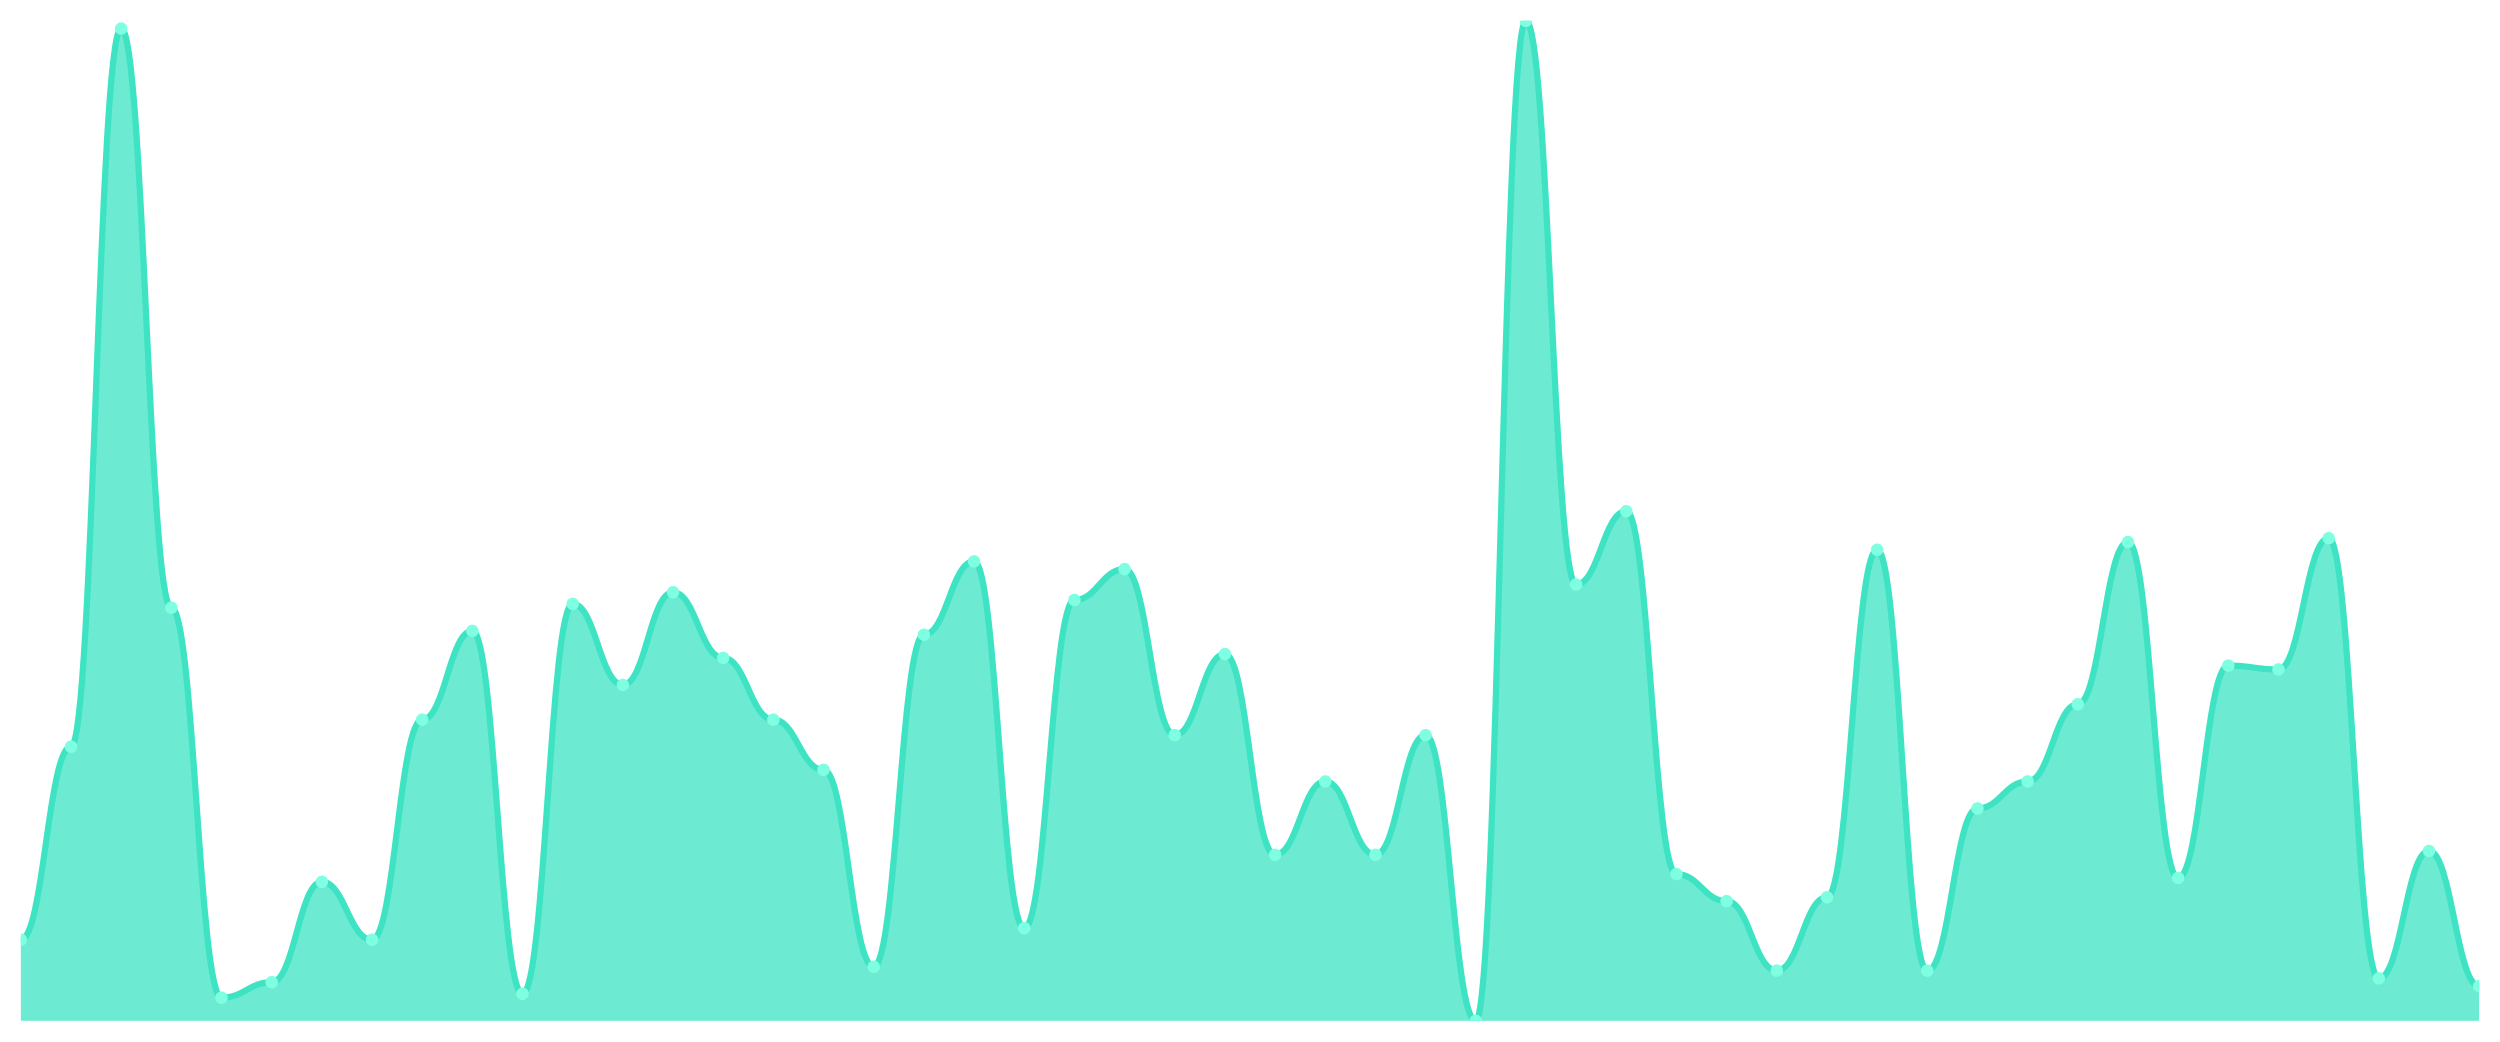
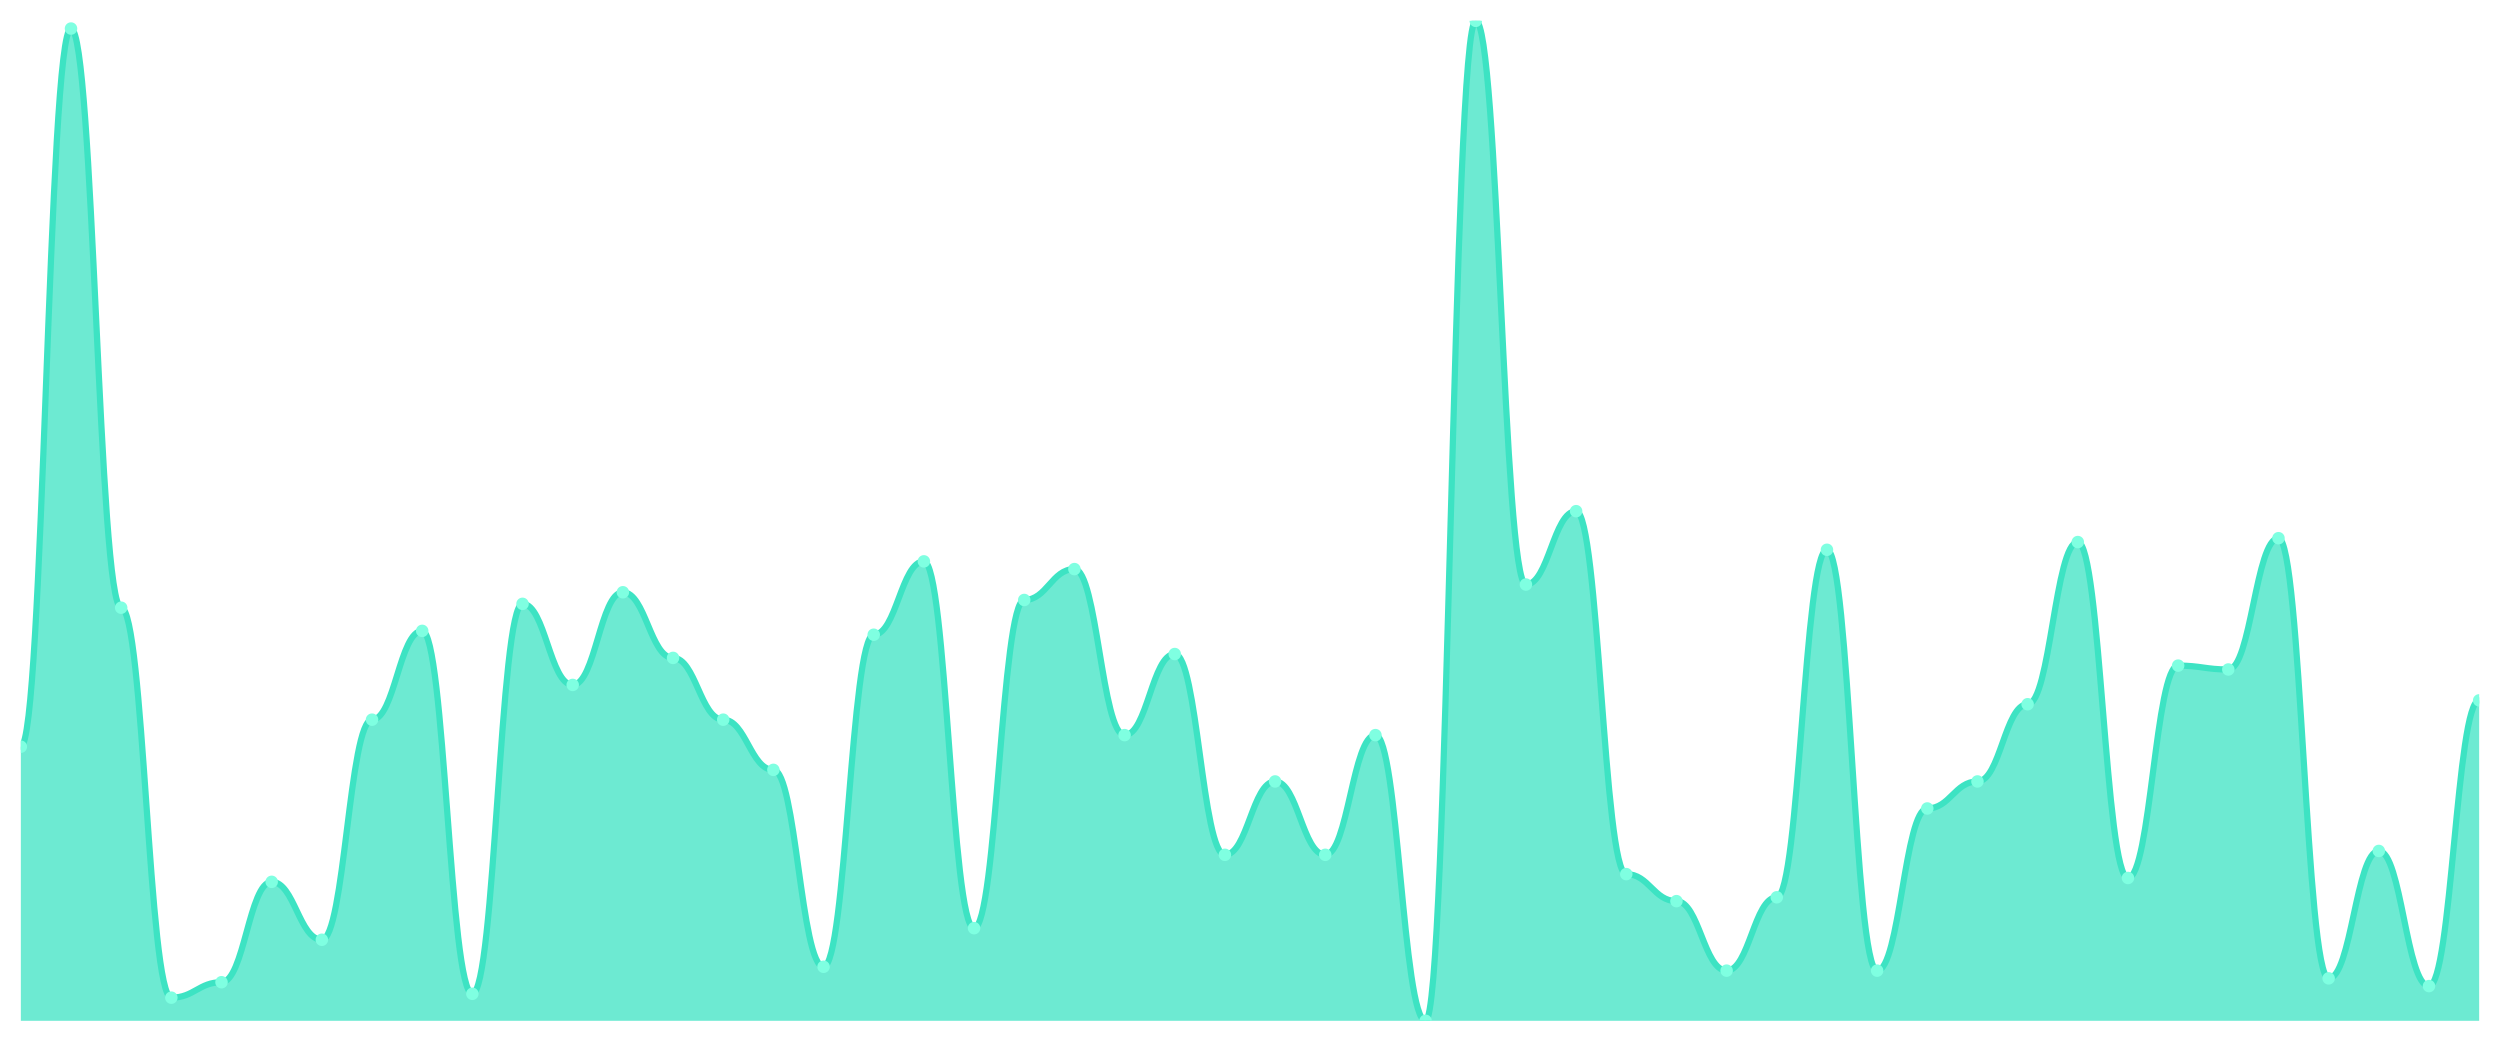
<svg xmlns="http://www.w3.org/2000/svg" viewBox="0 0 1200 500" width="1200" height="500">
  <defs>
    <clipPath id="c">
      <rect x="10" y="10" width="1180" height="480" />
    </clipPath>
  </defs>
  <rect width="1200" height="500" fill="none" />
  <g clip-path="url(#c)">
-     <path d="M 10,490 L 10,451.081 C 20.837,451.081 23.245,358.417 34.082,358.417 C 44.918,358.417 47.327,13.707 58.163,13.707 C 69,13.707 71.408,291.699 82.245,291.699 C 93.082,291.699 95.49,478.88 106.327,478.88 C 117.163,478.88 119.571,471.467 130.408,471.467 C 141.245,471.467 143.653,423.282 154.49,423.282 C 165.327,423.282 167.735,451.081 178.571,451.081 C 189.408,451.081 191.816,345.444 202.653,345.444 C 213.49,345.444 215.898,302.819 226.735,302.819 C 237.571,302.819 239.98,477.027 250.816,477.027 C 261.653,477.027 264.061,289.846 274.898,289.846 C 285.735,289.846 288.143,328.764 298.98,328.764 C 309.816,328.764 312.224,284.286 323.061,284.286 C 333.898,284.286 336.306,315.792 347.143,315.792 C 357.98,315.792 360.388,345.444 371.224,345.444 C 382.061,345.444 384.469,369.537 395.306,369.537 C 406.143,369.537 408.551,464.054 419.388,464.054 C 430.224,464.054 432.633,304.672 443.469,304.672 C 454.306,304.672 456.714,269.459 467.551,269.459 C 478.388,269.459 480.796,445.521 491.633,445.521 C 502.469,445.521 504.878,287.992 515.714,287.992 C 526.551,287.992 528.959,273.166 539.796,273.166 C 550.633,273.166 553.041,352.857 563.878,352.857 C 574.714,352.857 577.122,313.938 587.959,313.938 C 598.796,313.938 601.204,410.309 612.041,410.309 C 622.878,410.309 625.286,375.097 636.122,375.097 C 646.959,375.097 649.367,410.309 660.204,410.309 C 671.041,410.309 673.449,352.857 684.286,352.857 C 695.122,352.857 697.531,490 708.367,490 C 719.204,490 721.612,10 732.449,10 C 743.286,10 745.694,280.579 756.531,280.579 C 767.367,280.579 769.776,245.367 780.612,245.367 C 791.449,245.367 793.857,419.575 804.694,419.575 C 815.531,419.575 817.939,432.548 828.776,432.548 C 839.612,432.548 842.02,465.907 852.857,465.907 C 863.694,465.907 866.102,430.695 876.939,430.695 C 887.776,430.695 890.184,263.9 901.02,263.9 C 911.857,263.9 914.265,465.907 925.102,465.907 C 935.939,465.907 938.347,388.069 949.184,388.069 C 960.02,388.069 962.429,375.097 973.265,375.097 C 984.102,375.097 986.51,338.031 997.347,338.031 C 1008.184,338.031 1010.592,260.193 1021.429,260.193 C 1032.265,260.193 1034.673,421.429 1045.51,421.429 C 1056.347,421.429 1058.755,319.498 1069.592,319.498 C 1080.429,319.498 1082.837,321.351 1093.673,321.351 C 1104.51,321.351 1106.918,258.34 1117.755,258.34 C 1128.592,258.34 1131,469.614 1141.837,469.614 C 1152.673,469.614 1155.082,408.456 1165.918,408.456 C 1176.755,408.456 1179.163,473.32 1190,473.32 L 1190,490 Z" fill="rgba(61,227,195,0.75)" />
-     <path d="M 10,451.081 C 20.837,451.081 23.245,358.417 34.082,358.417 C 44.918,358.417 47.327,13.707 58.163,13.707 C 69,13.707 71.408,291.699 82.245,291.699 C 93.082,291.699 95.49,478.88 106.327,478.88 C 117.163,478.88 119.571,471.467 130.408,471.467 C 141.245,471.467 143.653,423.282 154.49,423.282 C 165.327,423.282 167.735,451.081 178.571,451.081 C 189.408,451.081 191.816,345.444 202.653,345.444 C 213.49,345.444 215.898,302.819 226.735,302.819 C 237.571,302.819 239.98,477.027 250.816,477.027 C 261.653,477.027 264.061,289.846 274.898,289.846 C 285.735,289.846 288.143,328.764 298.98,328.764 C 309.816,328.764 312.224,284.286 323.061,284.286 C 333.898,284.286 336.306,315.792 347.143,315.792 C 357.98,315.792 360.388,345.444 371.224,345.444 C 382.061,345.444 384.469,369.537 395.306,369.537 C 406.143,369.537 408.551,464.054 419.388,464.054 C 430.224,464.054 432.633,304.672 443.469,304.672 C 454.306,304.672 456.714,269.459 467.551,269.459 C 478.388,269.459 480.796,445.521 491.633,445.521 C 502.469,445.521 504.878,287.992 515.714,287.992 C 526.551,287.992 528.959,273.166 539.796,273.166 C 550.633,273.166 553.041,352.857 563.878,352.857 C 574.714,352.857 577.122,313.938 587.959,313.938 C 598.796,313.938 601.204,410.309 612.041,410.309 C 622.878,410.309 625.286,375.097 636.122,375.097 C 646.959,375.097 649.367,410.309 660.204,410.309 C 671.041,410.309 673.449,352.857 684.286,352.857 C 695.122,352.857 697.531,490 708.367,490 C 719.204,490 721.612,10 732.449,10 C 743.286,10 745.694,280.579 756.531,280.579 C 767.367,280.579 769.776,245.367 780.612,245.367 C 791.449,245.367 793.857,419.575 804.694,419.575 C 815.531,419.575 817.939,432.548 828.776,432.548 C 839.612,432.548 842.02,465.907 852.857,465.907 C 863.694,465.907 866.102,430.695 876.939,430.695 C 887.776,430.695 890.184,263.9 901.02,263.9 C 911.857,263.9 914.265,465.907 925.102,465.907 C 935.939,465.907 938.347,388.069 949.184,388.069 C 960.02,388.069 962.429,375.097 973.265,375.097 C 984.102,375.097 986.51,338.031 997.347,338.031 C 1008.184,338.031 1010.592,260.193 1021.429,260.193 C 1032.265,260.193 1034.673,421.429 1045.51,421.429 C 1056.347,421.429 1058.755,319.498 1069.592,319.498 C 1080.429,319.498 1082.837,321.351 1093.673,321.351 C 1104.51,321.351 1106.918,258.34 1117.755,258.34 C 1128.592,258.34 1131,469.614 1141.837,469.614 C 1152.673,469.614 1155.082,408.456 1165.918,408.456 C 1176.755,408.456 1179.163,473.32 1190,473.32" fill="none" stroke="#3de3c3" stroke-width="3" stroke-linecap="round" stroke-linejoin="round" />
-     <circle cx="10" cy="451.081" r="3" fill="#7fffe1" />
-     <circle cx="34.082" cy="358.417" r="3" fill="#7fffe1" />
-     <circle cx="58.163" cy="13.707" r="3" fill="#7fffe1" />
-     <circle cx="82.245" cy="291.699" r="3" fill="#7fffe1" />
-     <circle cx="106.327" cy="478.88" r="3" fill="#7fffe1" />
-     <circle cx="130.408" cy="471.467" r="3" fill="#7fffe1" />
-     <circle cx="154.49" cy="423.282" r="3" fill="#7fffe1" />
-     <circle cx="178.571" cy="451.081" r="3" fill="#7fffe1" />
-     <circle cx="202.653" cy="345.444" r="3" fill="#7fffe1" />
-     <circle cx="226.735" cy="302.819" r="3" fill="#7fffe1" />
-     <circle cx="250.816" cy="477.027" r="3" fill="#7fffe1" />
-     <circle cx="274.898" cy="289.846" r="3" fill="#7fffe1" />
-     <circle cx="298.98" cy="328.764" r="3" fill="#7fffe1" />
-     <circle cx="323.061" cy="284.286" r="3" fill="#7fffe1" />
-     <circle cx="347.143" cy="315.792" r="3" fill="#7fffe1" />
-     <circle cx="371.224" cy="345.444" r="3" fill="#7fffe1" />
-     <circle cx="395.306" cy="369.537" r="3" fill="#7fffe1" />
-     <circle cx="419.388" cy="464.054" r="3" fill="#7fffe1" />
-     <circle cx="443.469" cy="304.672" r="3" fill="#7fffe1" />
-     <circle cx="467.551" cy="269.459" r="3" fill="#7fffe1" />
-     <circle cx="491.633" cy="445.521" r="3" fill="#7fffe1" />
-     <circle cx="515.714" cy="287.992" r="3" fill="#7fffe1" />
-     <circle cx="539.796" cy="273.166" r="3" fill="#7fffe1" />
-     <circle cx="563.878" cy="352.857" r="3" fill="#7fffe1" />
-     <circle cx="587.959" cy="313.938" r="3" fill="#7fffe1" />
-     <circle cx="612.041" cy="410.309" r="3" fill="#7fffe1" />
-     <circle cx="636.122" cy="375.097" r="3" fill="#7fffe1" />
-     <circle cx="660.204" cy="410.309" r="3" fill="#7fffe1" />
-     <circle cx="684.286" cy="352.857" r="3" fill="#7fffe1" />
-     <circle cx="708.367" cy="490" r="3" fill="#7fffe1" />
-     <circle cx="732.449" cy="10" r="3" fill="#7fffe1" />
-     <circle cx="756.531" cy="280.579" r="3" fill="#7fffe1" />
-     <circle cx="780.612" cy="245.367" r="3" fill="#7fffe1" />
-     <circle cx="804.694" cy="419.575" r="3" fill="#7fffe1" />
-     <circle cx="828.776" cy="432.548" r="3" fill="#7fffe1" />
-     <circle cx="852.857" cy="465.907" r="3" fill="#7fffe1" />
-     <circle cx="876.939" cy="430.695" r="3" fill="#7fffe1" />
-     <circle cx="901.02" cy="263.9" r="3" fill="#7fffe1" />
-     <circle cx="925.102" cy="465.907" r="3" fill="#7fffe1" />
-     <circle cx="949.184" cy="388.069" r="3" fill="#7fffe1" />
-     <circle cx="973.265" cy="375.097" r="3" fill="#7fffe1" />
-     <circle cx="997.347" cy="338.031" r="3" fill="#7fffe1" />
-     <circle cx="1021.429" cy="260.193" r="3" fill="#7fffe1" />
-     <circle cx="1045.51" cy="421.429" r="3" fill="#7fffe1" />
-     <circle cx="1069.592" cy="319.498" r="3" fill="#7fffe1" />
-     <circle cx="1093.673" cy="321.351" r="3" fill="#7fffe1" />
-     <circle cx="1117.755" cy="258.34" r="3" fill="#7fffe1" />
-     <circle cx="1141.837" cy="469.614" r="3" fill="#7fffe1" />
-     <circle cx="1165.918" cy="408.456" r="3" fill="#7fffe1" />
-     <circle cx="1190" cy="473.32" r="3" fill="#7fffe1" />
+     <path d="M 10,490 L 10,358.417 C 20.837,358.417 23.245,13.707 34.082,13.707 C 44.918,13.707 47.327,291.699 58.163,291.699 C 69,291.699 71.408,478.88 82.245,478.88 C 93.082,478.88 95.49,471.467 106.327,471.467 C 117.163,471.467 119.571,423.282 130.408,423.282 C 141.245,423.282 143.653,451.081 154.49,451.081 C 165.327,451.081 167.735,345.444 178.571,345.444 C 189.408,345.444 191.816,302.819 202.653,302.819 C 213.49,302.819 215.898,477.027 226.735,477.027 C 237.571,477.027 239.98,289.846 250.816,289.846 C 261.653,289.846 264.061,328.764 274.898,328.764 C 285.735,328.764 288.143,284.286 298.98,284.286 C 309.816,284.286 312.224,315.792 323.061,315.792 C 333.898,315.792 336.306,345.444 347.143,345.444 C 357.98,345.444 360.388,369.537 371.224,369.537 C 382.061,369.537 384.469,464.054 395.306,464.054 C 406.143,464.054 408.551,304.672 419.388,304.672 C 430.224,304.672 432.633,269.459 443.469,269.459 C 454.306,269.459 456.714,445.521 467.551,445.521 C 478.388,445.521 480.796,287.992 491.633,287.992 C 502.469,287.992 504.878,273.166 515.714,273.166 C 526.551,273.166 528.959,352.857 539.796,352.857 C 550.633,352.857 553.041,313.938 563.878,313.938 C 574.714,313.938 577.122,410.309 587.959,410.309 C 598.796,410.309 601.204,375.097 612.041,375.097 C 622.878,375.097 625.286,410.309 636.122,410.309 C 646.959,410.309 649.367,352.857 660.204,352.857 C 671.041,352.857 673.449,490 684.286,490 C 695.122,490 697.531,10 708.367,10 C 719.204,10 721.612,280.579 732.449,280.579 C 743.286,280.579 745.694,245.367 756.531,245.367 C 767.367,245.367 769.776,419.575 780.612,419.575 C 791.449,419.575 793.857,432.548 804.694,432.548 C 815.531,432.548 817.939,465.907 828.776,465.907 C 839.612,465.907 842.02,430.695 852.857,430.695 C 863.694,430.695 866.102,263.9 876.939,263.9 C 887.776,263.9 890.184,465.907 901.02,465.907 C 911.857,465.907 914.265,388.069 925.102,388.069 C 935.939,388.069 938.347,375.097 949.184,375.097 C 960.02,375.097 962.429,338.031 973.265,338.031 C 984.102,338.031 986.51,260.193 997.347,260.193 C 1008.184,260.193 1010.592,421.429 1021.429,421.429 C 1032.265,421.429 1034.673,319.498 1045.51,319.498 C 1056.347,319.498 1058.755,321.351 1069.592,321.351 C 1080.429,321.351 1082.837,258.34 1093.673,258.34 C 1104.51,258.34 1106.918,469.614 1117.755,469.614 C 1128.592,469.614 1131,408.456 1141.837,408.456 C 1152.673,408.456 1155.082,473.32 1165.918,473.32 C 1176.755,473.32 1179.163,336.178 1190,336.178 L 1190,490 Z" fill="rgba(61,227,195,0.75)" />
+     <path d="M 10,358.417 C 20.837,358.417 23.245,13.707 34.082,13.707 C 44.918,13.707 47.327,291.699 58.163,291.699 C 69,291.699 71.408,478.88 82.245,478.88 C 93.082,478.88 95.49,471.467 106.327,471.467 C 117.163,471.467 119.571,423.282 130.408,423.282 C 141.245,423.282 143.653,451.081 154.49,451.081 C 165.327,451.081 167.735,345.444 178.571,345.444 C 189.408,345.444 191.816,302.819 202.653,302.819 C 213.49,302.819 215.898,477.027 226.735,477.027 C 237.571,477.027 239.98,289.846 250.816,289.846 C 261.653,289.846 264.061,328.764 274.898,328.764 C 285.735,328.764 288.143,284.286 298.98,284.286 C 309.816,284.286 312.224,315.792 323.061,315.792 C 333.898,315.792 336.306,345.444 347.143,345.444 C 357.98,345.444 360.388,369.537 371.224,369.537 C 382.061,369.537 384.469,464.054 395.306,464.054 C 406.143,464.054 408.551,304.672 419.388,304.672 C 430.224,304.672 432.633,269.459 443.469,269.459 C 454.306,269.459 456.714,445.521 467.551,445.521 C 478.388,445.521 480.796,287.992 491.633,287.992 C 502.469,287.992 504.878,273.166 515.714,273.166 C 526.551,273.166 528.959,352.857 539.796,352.857 C 550.633,352.857 553.041,313.938 563.878,313.938 C 574.714,313.938 577.122,410.309 587.959,410.309 C 598.796,410.309 601.204,375.097 612.041,375.097 C 622.878,375.097 625.286,410.309 636.122,410.309 C 646.959,410.309 649.367,352.857 660.204,352.857 C 671.041,352.857 673.449,490 684.286,490 C 695.122,490 697.531,10 708.367,10 C 719.204,10 721.612,280.579 732.449,280.579 C 743.286,280.579 745.694,245.367 756.531,245.367 C 767.367,245.367 769.776,419.575 780.612,419.575 C 791.449,419.575 793.857,432.548 804.694,432.548 C 815.531,432.548 817.939,465.907 828.776,465.907 C 839.612,465.907 842.02,430.695 852.857,430.695 C 863.694,430.695 866.102,263.9 876.939,263.9 C 887.776,263.9 890.184,465.907 901.02,465.907 C 911.857,465.907 914.265,388.069 925.102,388.069 C 935.939,388.069 938.347,375.097 949.184,375.097 C 960.02,375.097 962.429,338.031 973.265,338.031 C 984.102,338.031 986.51,260.193 997.347,260.193 C 1008.184,260.193 1010.592,421.429 1021.429,421.429 C 1032.265,421.429 1034.673,319.498 1045.51,319.498 C 1056.347,319.498 1058.755,321.351 1069.592,321.351 C 1080.429,321.351 1082.837,258.34 1093.673,258.34 C 1104.51,258.34 1106.918,469.614 1117.755,469.614 C 1128.592,469.614 1131,408.456 1141.837,408.456 C 1152.673,408.456 1155.082,473.32 1165.918,473.32 C 1176.755,473.32 1179.163,336.178 1190,336.178" fill="none" stroke="#3de3c3" stroke-width="3" stroke-linecap="round" stroke-linejoin="round" />
+     <circle cx="10" cy="358.417" r="3" fill="#7fffe1" />
+     <circle cx="34.082" cy="13.707" r="3" fill="#7fffe1" />
+     <circle cx="58.163" cy="291.699" r="3" fill="#7fffe1" />
+     <circle cx="82.245" cy="478.88" r="3" fill="#7fffe1" />
+     <circle cx="106.327" cy="471.467" r="3" fill="#7fffe1" />
+     <circle cx="130.408" cy="423.282" r="3" fill="#7fffe1" />
+     <circle cx="154.49" cy="451.081" r="3" fill="#7fffe1" />
+     <circle cx="178.571" cy="345.444" r="3" fill="#7fffe1" />
+     <circle cx="202.653" cy="302.819" r="3" fill="#7fffe1" />
+     <circle cx="226.735" cy="477.027" r="3" fill="#7fffe1" />
+     <circle cx="250.816" cy="289.846" r="3" fill="#7fffe1" />
+     <circle cx="274.898" cy="328.764" r="3" fill="#7fffe1" />
+     <circle cx="298.98" cy="284.286" r="3" fill="#7fffe1" />
+     <circle cx="323.061" cy="315.792" r="3" fill="#7fffe1" />
+     <circle cx="347.143" cy="345.444" r="3" fill="#7fffe1" />
+     <circle cx="371.224" cy="369.537" r="3" fill="#7fffe1" />
+     <circle cx="395.306" cy="464.054" r="3" fill="#7fffe1" />
+     <circle cx="419.388" cy="304.672" r="3" fill="#7fffe1" />
+     <circle cx="443.469" cy="269.459" r="3" fill="#7fffe1" />
+     <circle cx="467.551" cy="445.521" r="3" fill="#7fffe1" />
+     <circle cx="491.633" cy="287.992" r="3" fill="#7fffe1" />
+     <circle cx="515.714" cy="273.166" r="3" fill="#7fffe1" />
+     <circle cx="539.796" cy="352.857" r="3" fill="#7fffe1" />
+     <circle cx="563.878" cy="313.938" r="3" fill="#7fffe1" />
+     <circle cx="587.959" cy="410.309" r="3" fill="#7fffe1" />
+     <circle cx="612.041" cy="375.097" r="3" fill="#7fffe1" />
+     <circle cx="636.122" cy="410.309" r="3" fill="#7fffe1" />
+     <circle cx="660.204" cy="352.857" r="3" fill="#7fffe1" />
+     <circle cx="684.286" cy="490" r="3" fill="#7fffe1" />
+     <circle cx="708.367" cy="10" r="3" fill="#7fffe1" />
+     <circle cx="732.449" cy="280.579" r="3" fill="#7fffe1" />
+     <circle cx="756.531" cy="245.367" r="3" fill="#7fffe1" />
+     <circle cx="780.612" cy="419.575" r="3" fill="#7fffe1" />
+     <circle cx="804.694" cy="432.548" r="3" fill="#7fffe1" />
+     <circle cx="828.776" cy="465.907" r="3" fill="#7fffe1" />
+     <circle cx="852.857" cy="430.695" r="3" fill="#7fffe1" />
+     <circle cx="876.939" cy="263.9" r="3" fill="#7fffe1" />
+     <circle cx="901.02" cy="465.907" r="3" fill="#7fffe1" />
+     <circle cx="925.102" cy="388.069" r="3" fill="#7fffe1" />
+     <circle cx="949.184" cy="375.097" r="3" fill="#7fffe1" />
+     <circle cx="973.265" cy="338.031" r="3" fill="#7fffe1" />
+     <circle cx="997.347" cy="260.193" r="3" fill="#7fffe1" />
+     <circle cx="1021.429" cy="421.429" r="3" fill="#7fffe1" />
+     <circle cx="1045.51" cy="319.498" r="3" fill="#7fffe1" />
+     <circle cx="1069.592" cy="321.351" r="3" fill="#7fffe1" />
+     <circle cx="1093.673" cy="258.34" r="3" fill="#7fffe1" />
+     <circle cx="1117.755" cy="469.614" r="3" fill="#7fffe1" />
+     <circle cx="1141.837" cy="408.456" r="3" fill="#7fffe1" />
+     <circle cx="1165.918" cy="473.32" r="3" fill="#7fffe1" />
+     <circle cx="1190" cy="336.178" r="3" fill="#7fffe1" />
  </g>
</svg>
